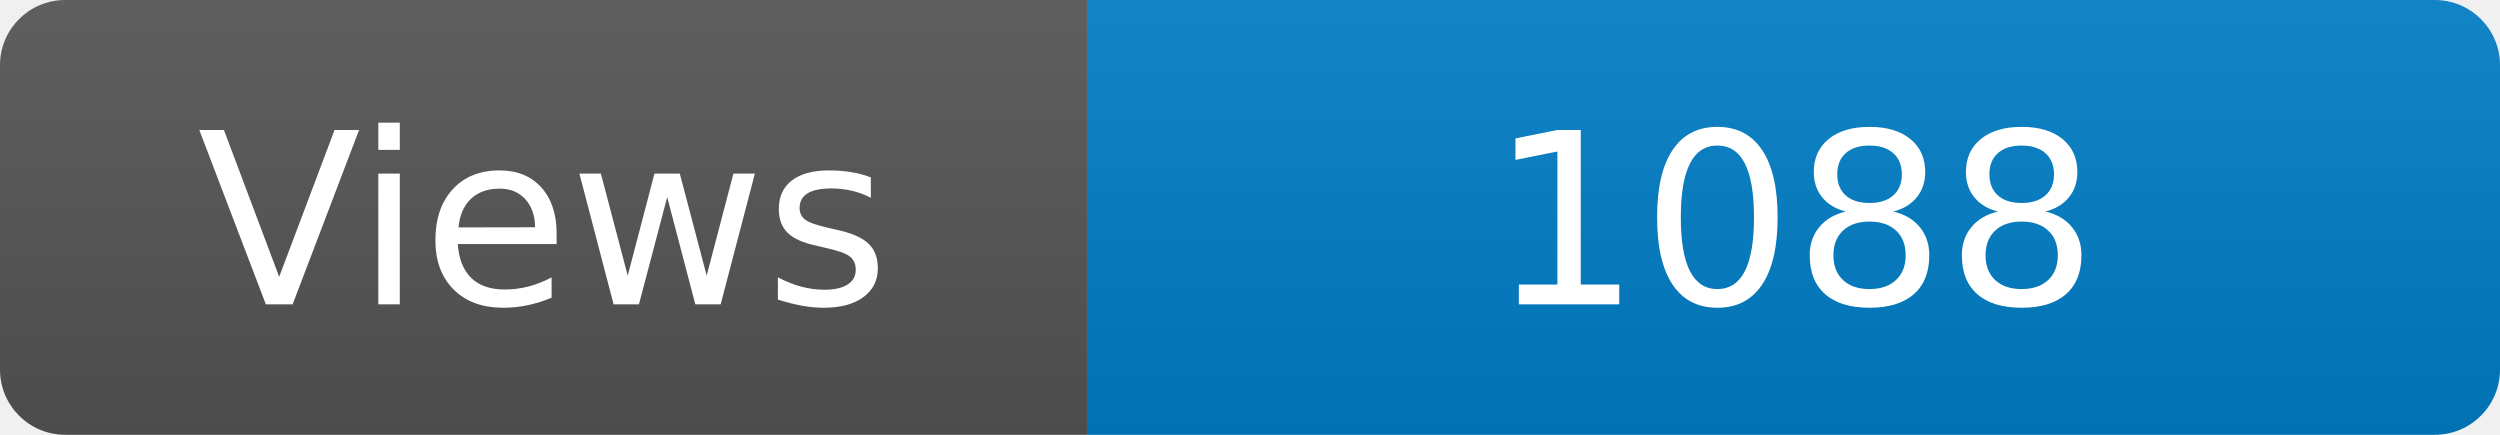
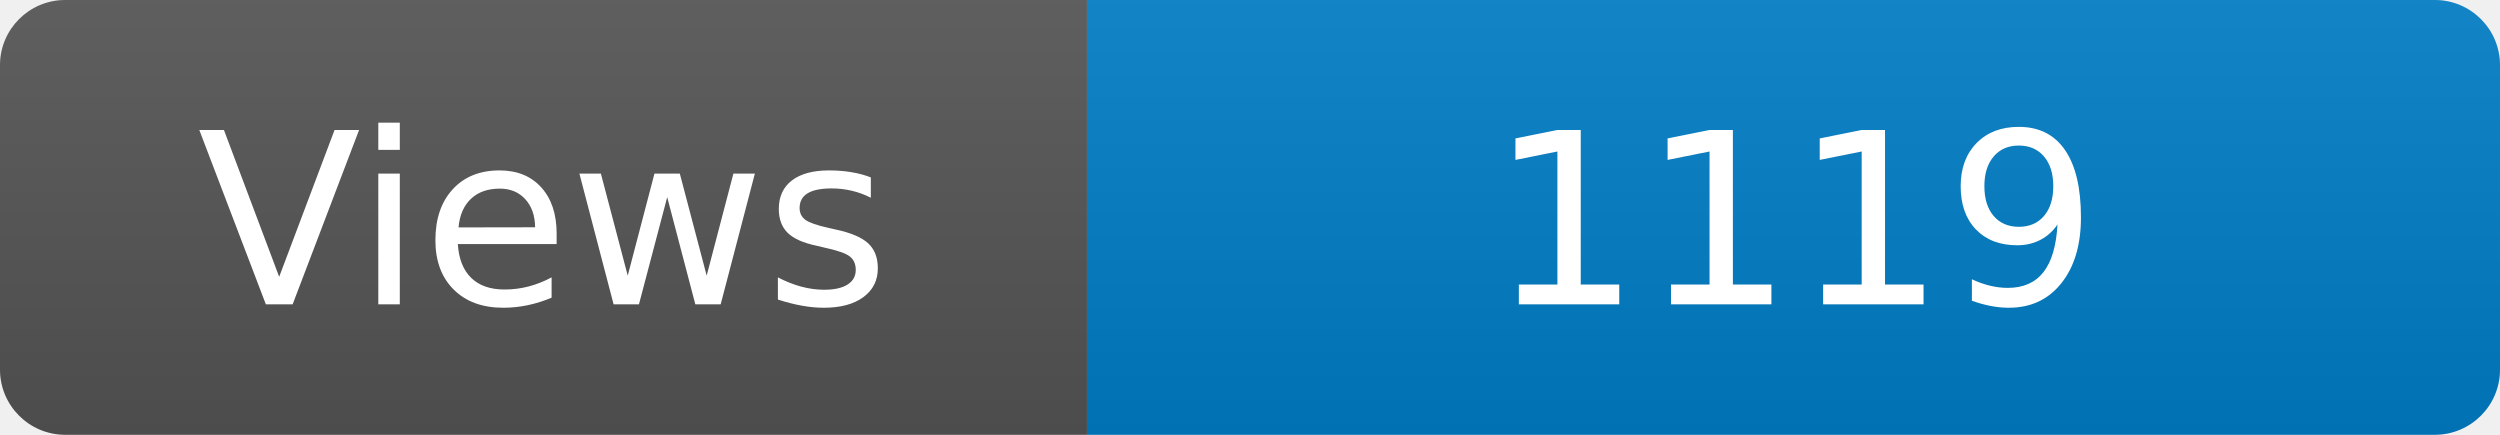
<svg xmlns="http://www.w3.org/2000/svg" width="115" height="20" role="img" aria-label="Maintained?: yes">
  <linearGradient id="s" x2="0" y2="100%">
    <stop offset="0" stop-color="#bbb" stop-opacity=".1" />
    <stop offset="1" stop-opacity=".1" />
  </linearGradient>
  <clipPath id="r">
    <rect width="115" height="20" rx="3" fill="#fff" />
  </clipPath>
  <g clip-path="url(#r)">
    <rect width="50" height="20" fill="#555" />
    <rect x="50" width="160" height="20" fill="#007ec6" />
    <rect width="115" height="20" fill="url(#s)" />
  </g>
  <g fill="#fff" text-anchor="middle" font-family="Verdana,Geneva,DejaVu Sans,sans-serif" font-size="110">
    <text x="250" y="140" transform="scale(.1)" fill="#fff">Views</text>
-     <text x="825" y="140" transform="scale(.1)" fill="#fff">1088</text>
+     <text x="825" y="140" transform="scale(.1)" fill="#fff">1119</text>
  </g>
</svg>
